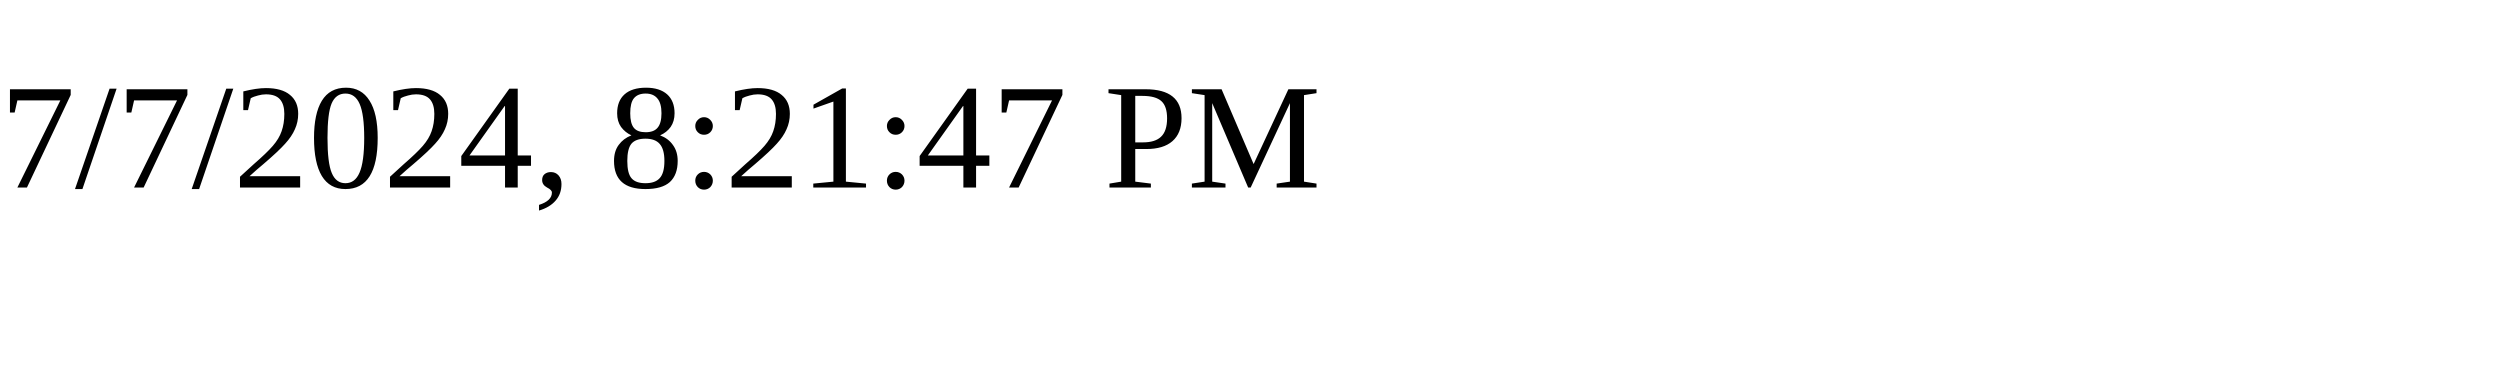
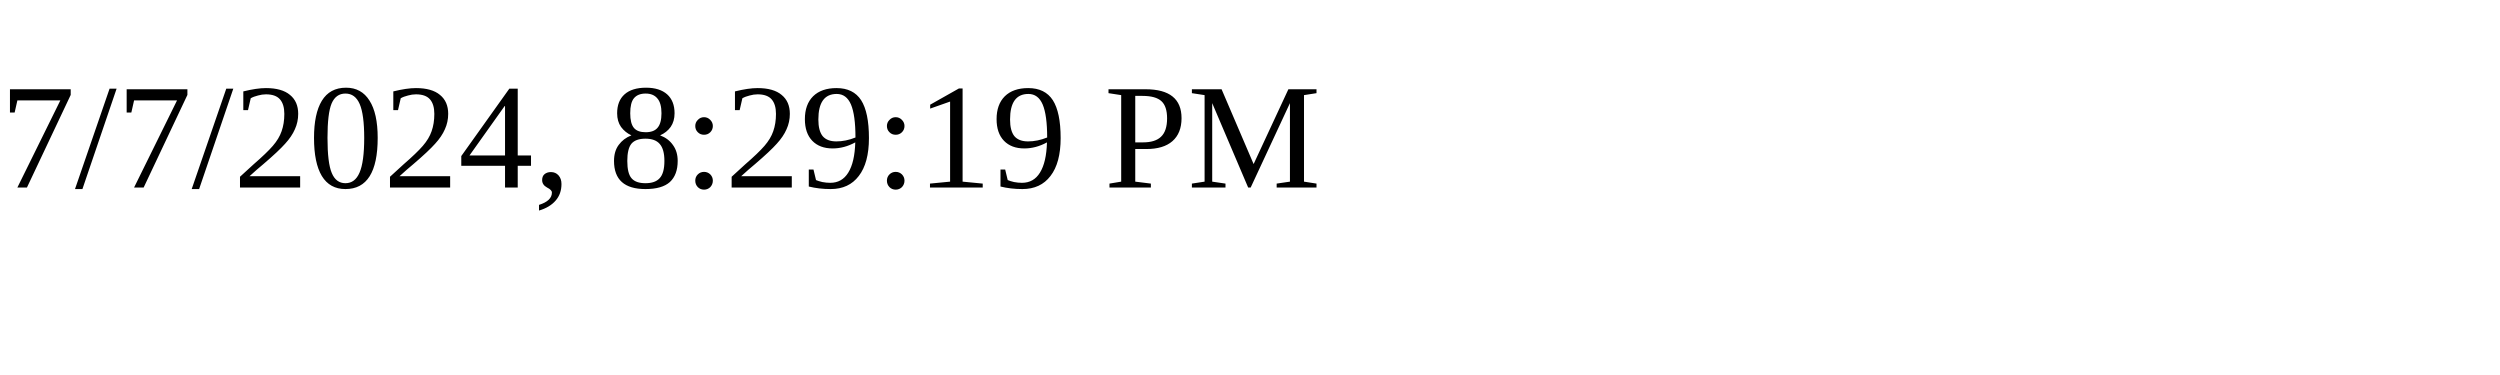
<svg xmlns="http://www.w3.org/2000/svg" height="30" width="200">
-   <text x="0" y="15">7/7/2024, 8:21:47 PM</text>
+   <text x="0" y="15">7/7/2024, 8:29:19 PM</text>
</svg>
